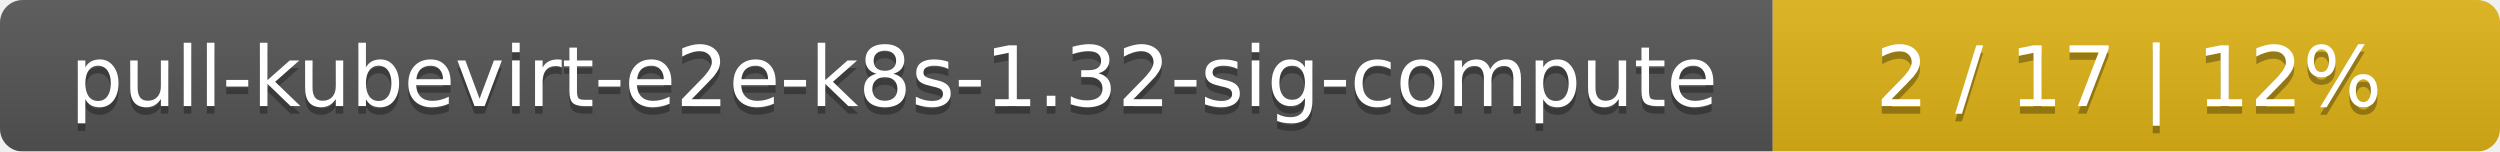
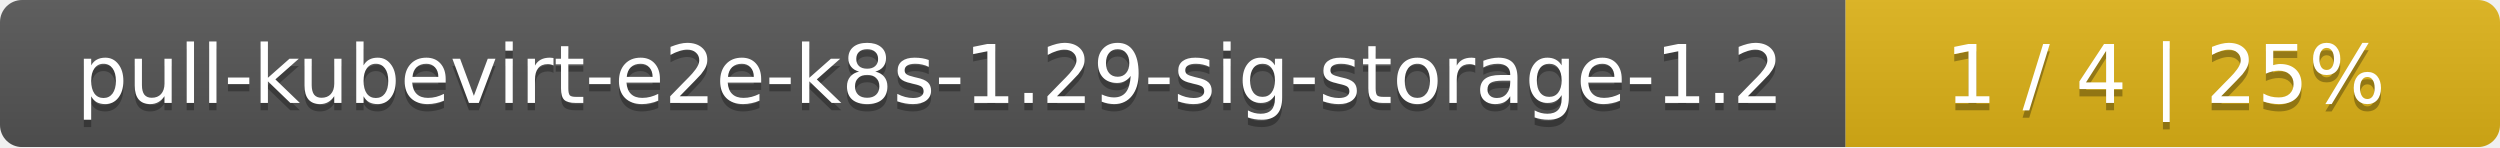
- <svg xmlns="http://www.w3.org/2000/svg" width="330" height="20">
+ <svg xmlns="http://www.w3.org/2000/svg" width="340" height="20">
  <linearGradient id="smooth" x2="0" y2="100%">
    <stop offset="0" stop-color="#bbb" stop-opacity=".1" />
    <stop offset="1" stop-opacity=".1" />
  </linearGradient>
  <mask id="round">
-     <rect width="330" height="20" rx="3" fill="#fff" />
+     <rect width="340" height="20" rx="3" fill="#fff" />
  </mask>
  <g mask="url(#round)">
-     <rect width="234" height="20" fill="#555" />
-     <rect x="234" width="96" height="20" fill="#dfb317" />
-     <rect width="330" height="20" fill="url(#smooth)" />
+     <rect width="251" height="20" fill="#555" />
+     <rect x="251" width="89" height="20" fill="#dfb317" />
+     <rect width="340" height="20" fill="url(#smooth)" />
  </g>
  <g fill="#fff" text-anchor="middle" font-family="DejaVu Sans,Verdana,Geneva,sans-serif" font-size="11">
-     <text x="118" y="15" fill="#010101" fill-opacity=".3">pull-kubevirt-e2e-k8s-1.32-sig-compute</text>
-     <text x="118" y="14">pull-kubevirt-e2e-k8s-1.32-sig-compute</text>
-     <text x="281" y="15" fill="#010101" fill-opacity=".3">2 / 17    |    12%</text>
-     <text x="281" y="14">2 / 17    |    12%</text>
+     <text x="126.5" y="15" fill="#010101" fill-opacity=".3">pull-kubevirt-e2e-k8s-1.29-sig-storage-1.2</text>
+     <text x="126.5" y="14">pull-kubevirt-e2e-k8s-1.29-sig-storage-1.2</text>
+     <text x="294.5" y="15" fill="#010101" fill-opacity=".3">1 / 4    |    25%</text>
+     <text x="294.5" y="14">1 / 4    |    25%</text>
  </g>
</svg>
